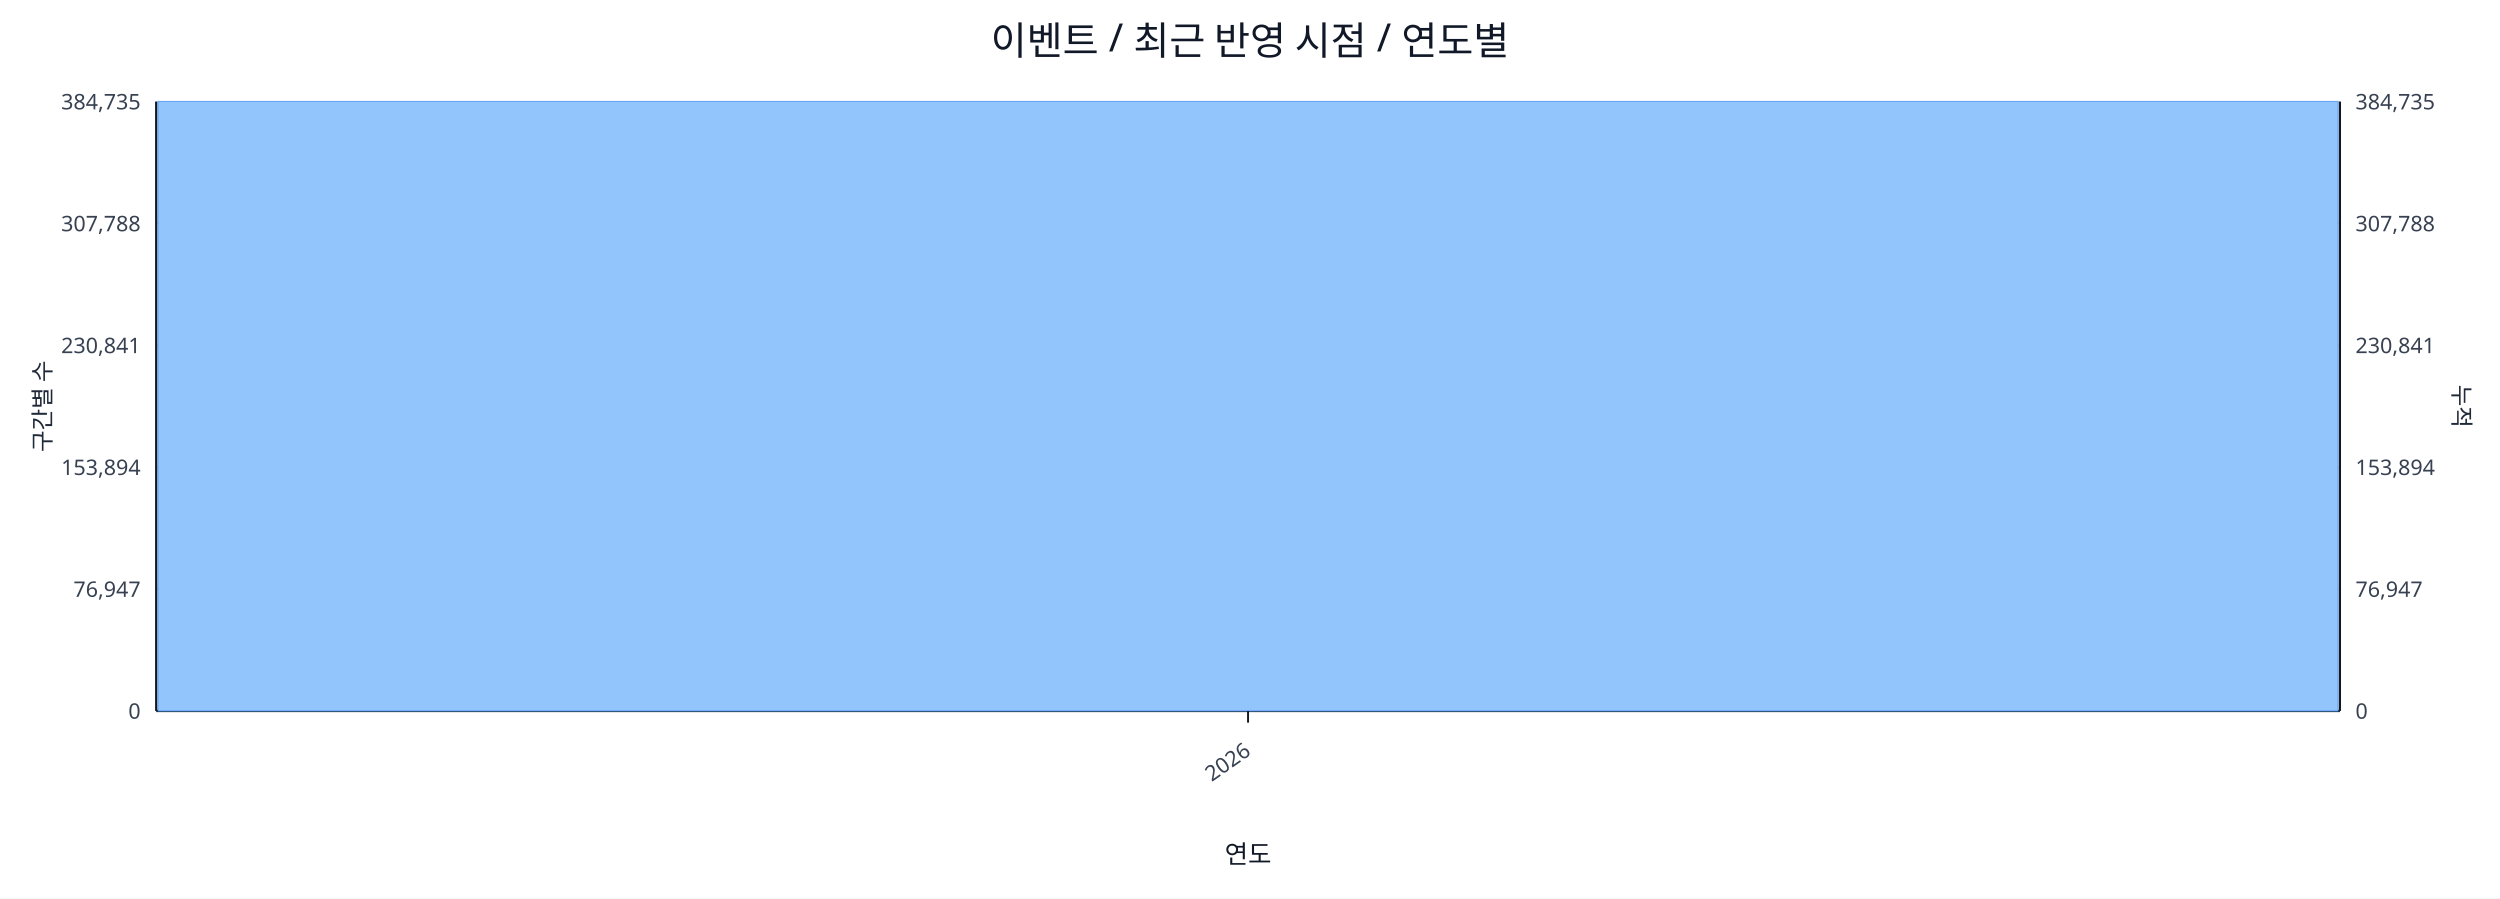
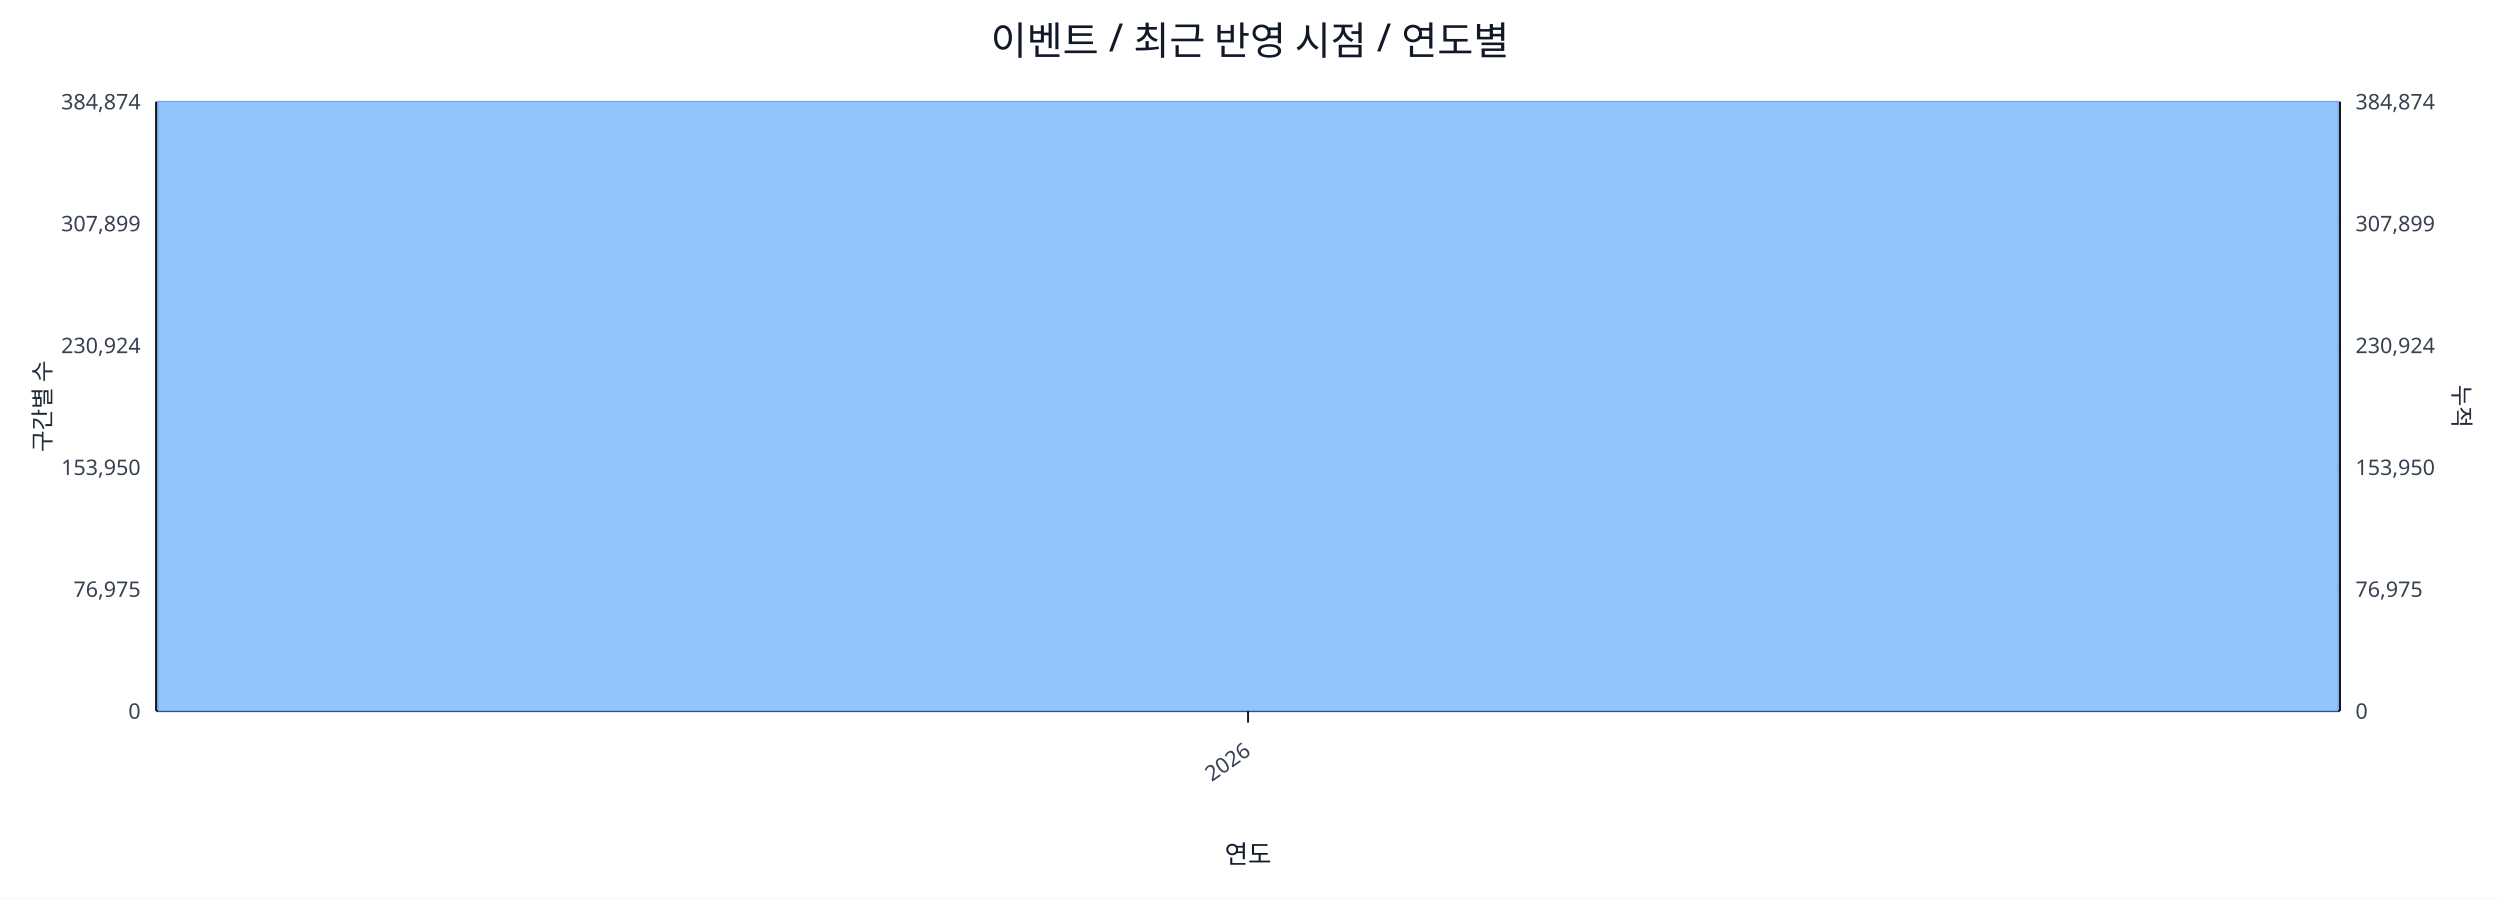
<svg xmlns="http://www.w3.org/2000/svg" width="1280" height="460" viewBox="0 0 1280 460">
  <rect x="0" y="0" width="100%" height="100%" fill="#ffffff" />
  <text x="640.0" y="28" font-size="20" text-anchor="middle" font-family="sans-serif" fill="#111827">이벤트 / 최근 반영 시점 / 연도별</text>
  <line x1="80.0" y1="52.0" x2="1198.0" y2="52.0" stroke="#e5e7eb" stroke-width="1" />
-   <text x="72.0" y="56.0" font-size="11" text-anchor="end" font-family="sans-serif" fill="#374151">384,735</text>
-   <text x="1206.0" y="56.0" font-size="11" text-anchor="start" font-family="sans-serif" fill="#374151">384,735</text>
+   <text x="72.0" y="56.0" font-size="11" text-anchor="end" font-family="sans-serif" fill="#374151">384,874</text>
+   <text x="1206.0" y="56.0" font-size="11" text-anchor="start" font-family="sans-serif" fill="#374151">384,874</text>
  <line x1="80.0" y1="114.4" x2="1198.0" y2="114.4" stroke="#e5e7eb" stroke-width="1" />
-   <text x="72.0" y="118.4" font-size="11" text-anchor="end" font-family="sans-serif" fill="#374151">307,788</text>
-   <text x="1206.0" y="118.4" font-size="11" text-anchor="start" font-family="sans-serif" fill="#374151">307,788</text>
+   <text x="72.0" y="118.4" font-size="11" text-anchor="end" font-family="sans-serif" fill="#374151">307,899</text>
+   <text x="1206.0" y="118.4" font-size="11" text-anchor="start" font-family="sans-serif" fill="#374151">307,899</text>
  <line x1="80.0" y1="176.8" x2="1198.0" y2="176.8" stroke="#e5e7eb" stroke-width="1" />
-   <text x="72.0" y="180.8" font-size="11" text-anchor="end" font-family="sans-serif" fill="#374151">230,841</text>
-   <text x="1206.0" y="180.8" font-size="11" text-anchor="start" font-family="sans-serif" fill="#374151">230,841</text>
+   <text x="72.0" y="180.8" font-size="11" text-anchor="end" font-family="sans-serif" fill="#374151">230,924</text>
+   <text x="1206.0" y="180.8" font-size="11" text-anchor="start" font-family="sans-serif" fill="#374151">230,924</text>
  <line x1="80.0" y1="239.2" x2="1198.0" y2="239.2" stroke="#e5e7eb" stroke-width="1" />
-   <text x="72.0" y="243.2" font-size="11" text-anchor="end" font-family="sans-serif" fill="#374151">153,894</text>
-   <text x="1206.0" y="243.2" font-size="11" text-anchor="start" font-family="sans-serif" fill="#374151">153,894</text>
+   <text x="72.0" y="243.2" font-size="11" text-anchor="end" font-family="sans-serif" fill="#374151">153,950</text>
+   <text x="1206.0" y="243.2" font-size="11" text-anchor="start" font-family="sans-serif" fill="#374151">153,950</text>
  <line x1="80.0" y1="301.6" x2="1198.0" y2="301.6" stroke="#e5e7eb" stroke-width="1" />
-   <text x="72.0" y="305.6" font-size="11" text-anchor="end" font-family="sans-serif" fill="#374151">76,947</text>
-   <text x="1206.0" y="305.6" font-size="11" text-anchor="start" font-family="sans-serif" fill="#374151">76,947</text>
+   <text x="72.0" y="305.6" font-size="11" text-anchor="end" font-family="sans-serif" fill="#374151">76,975</text>
+   <text x="1206.0" y="305.6" font-size="11" text-anchor="start" font-family="sans-serif" fill="#374151">76,975</text>
  <line x1="80.0" y1="364.0" x2="1198.0" y2="364.0" stroke="#e5e7eb" stroke-width="1" />
  <text x="72.0" y="368.0" font-size="11" text-anchor="end" font-family="sans-serif" fill="#374151">0</text>
  <text x="1206.0" y="368.0" font-size="11" text-anchor="start" font-family="sans-serif" fill="#374151">0</text>
  <line x1="80.0" y1="364.0" x2="1198.0" y2="364.0" stroke="#111827" stroke-width="1.2" />
  <line x1="80.0" y1="52.0" x2="80.0" y2="364.0" stroke="#111827" stroke-width="1.2" />
  <line x1="1198.0" y1="52.0" x2="1198.0" y2="364.0" stroke="#111827" stroke-width="1.2" />
  <rect x="81.0" y="52.0" width="1116.0" height="312.0" fill="#93c5fd" stroke="#60a5fa" stroke-width="0.5" />
  <polyline fill="none" stroke="#ef4444" stroke-width="2" points="639.0,52.0" />
  <line x1="639.0" y1="364.0" x2="639.0" y2="370.0" stroke="#111827" stroke-width="1" />
  <text x="641.0" y="386.0" font-size="11" text-anchor="end" transform="rotate(-35 641.0 386.0)" font-family="sans-serif" fill="#374151">2026</text>
  <text x="26" y="208.0" font-size="12" transform="rotate(-90 26 208.0)" text-anchor="middle" font-family="sans-serif" fill="#1f2937">구간별 수</text>
  <text x="1256.0" y="208.0" font-size="12" transform="rotate(90 1256.0 208.0)" text-anchor="middle" font-family="sans-serif" fill="#1f2937">누적</text>
  <text x="639.0" y="442.0" font-size="13" text-anchor="middle" font-family="sans-serif" fill="#111827">연도</text>
</svg>
